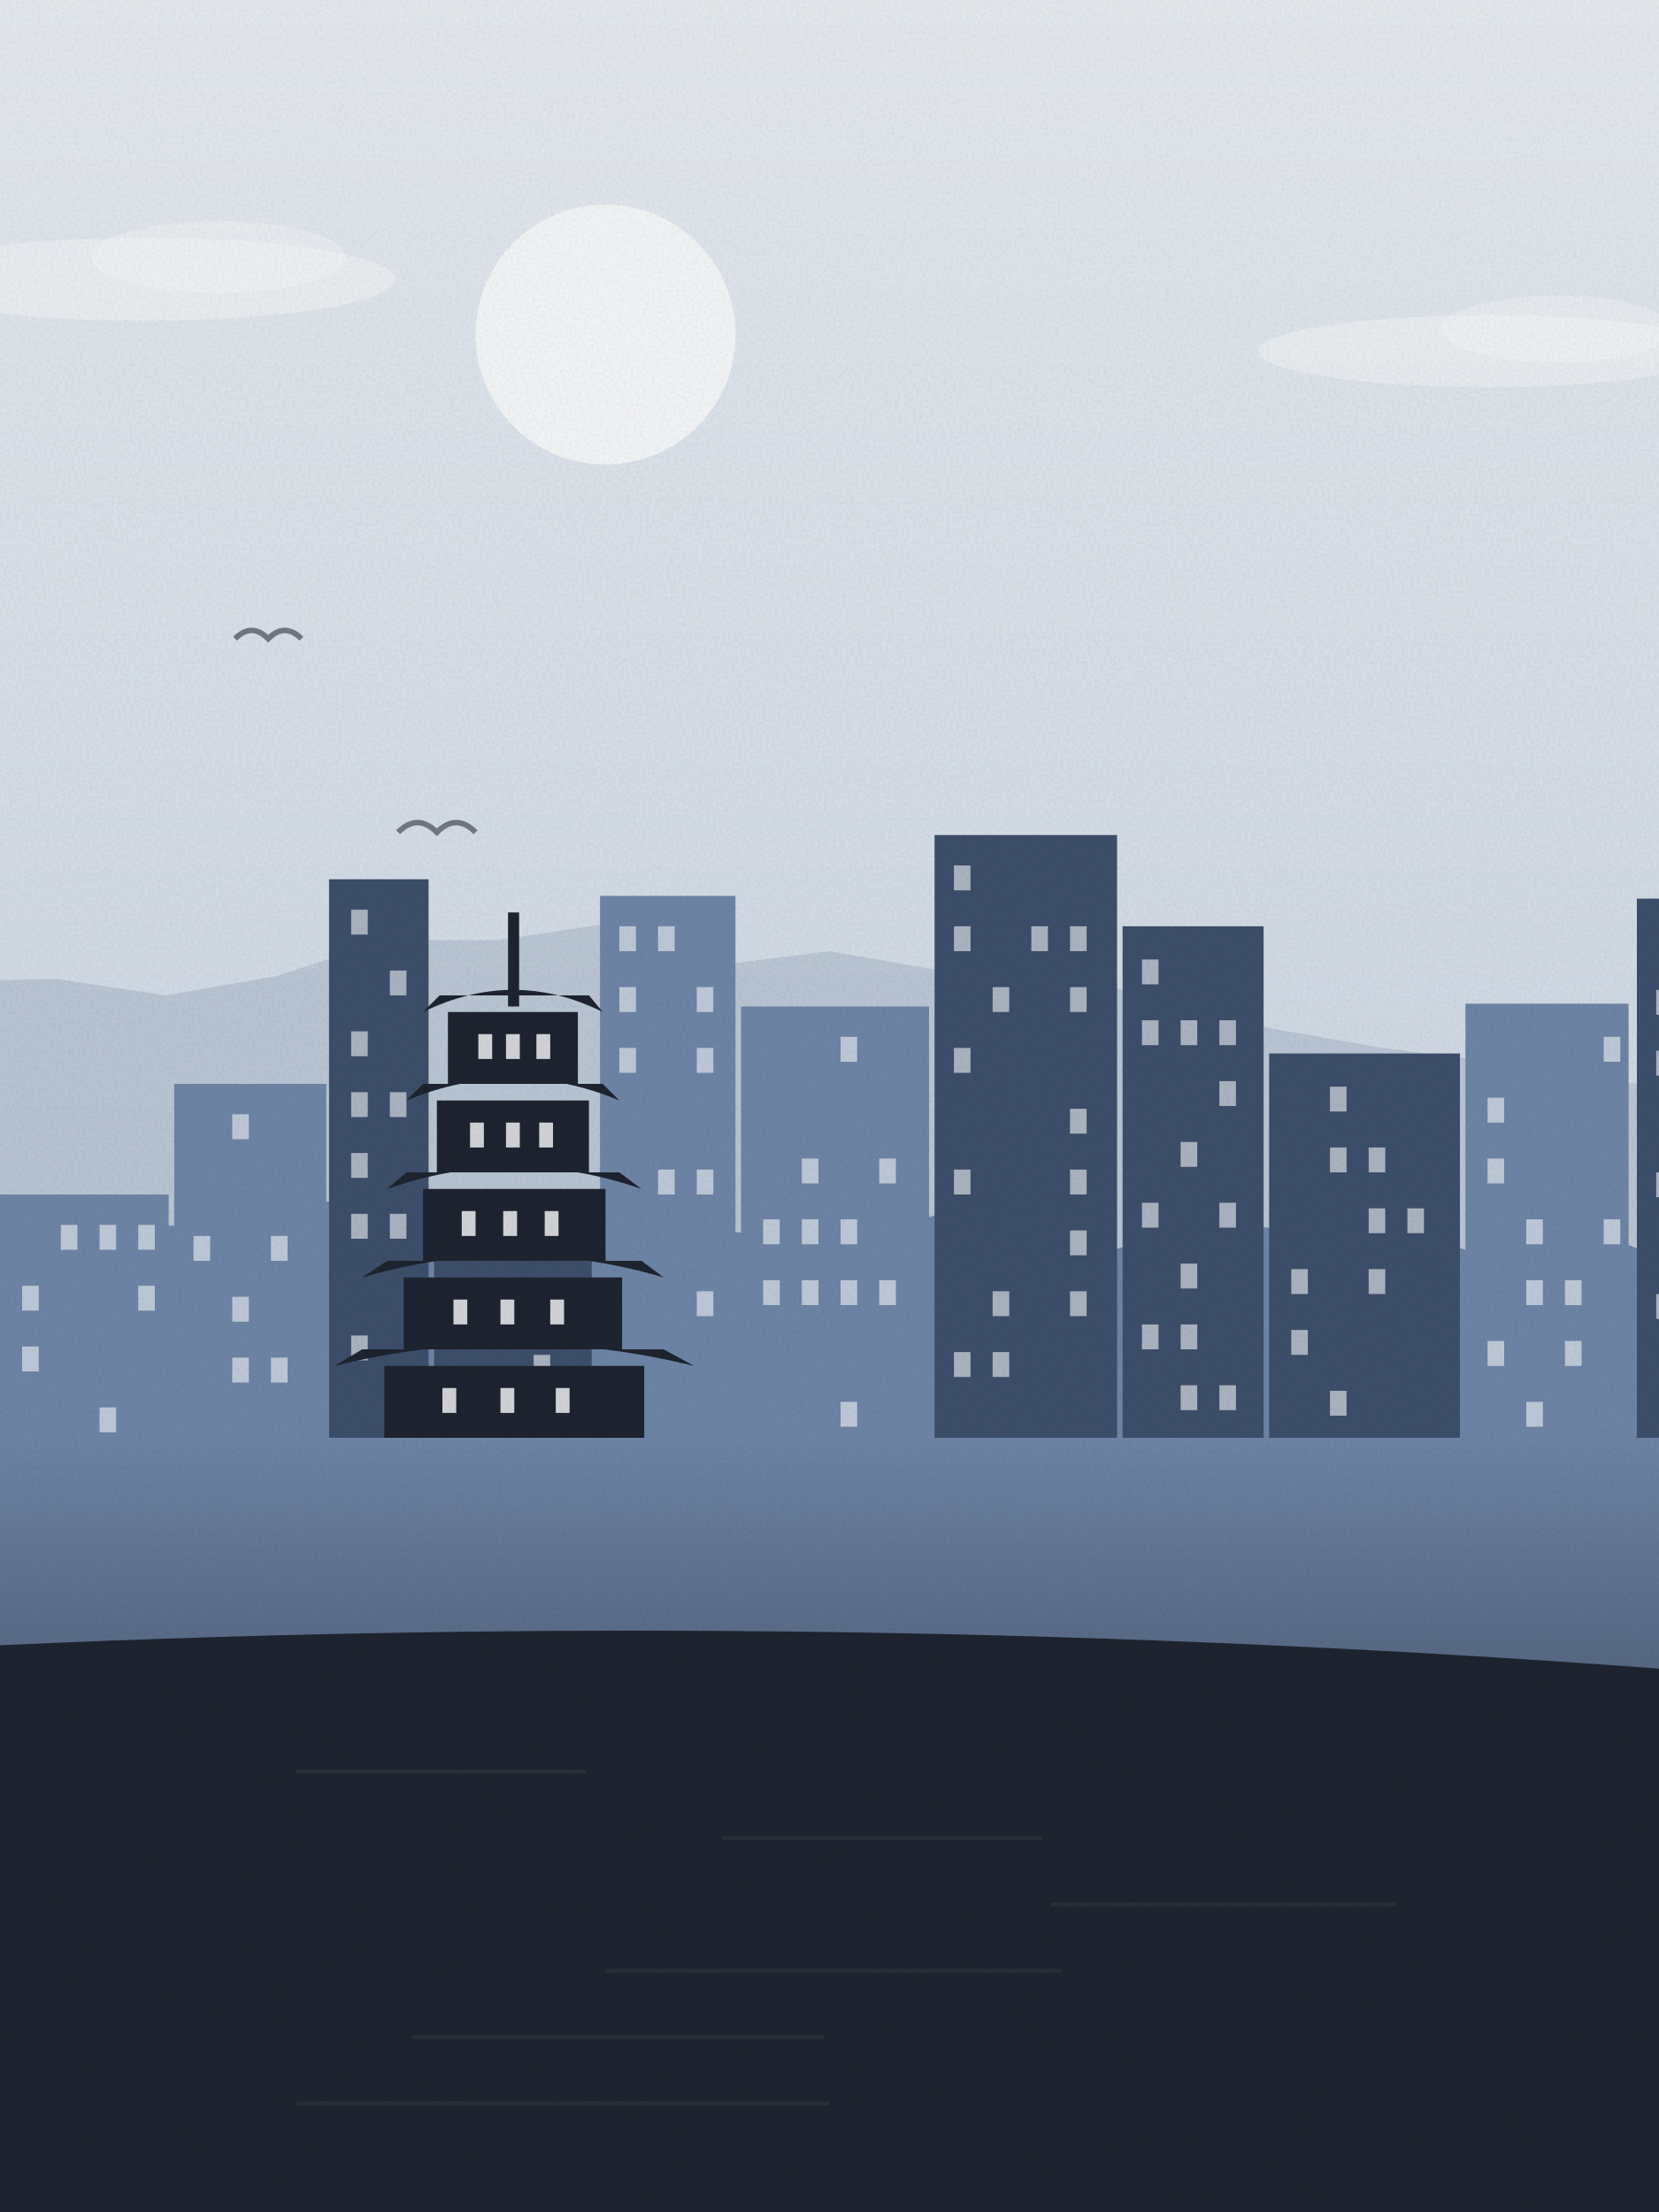
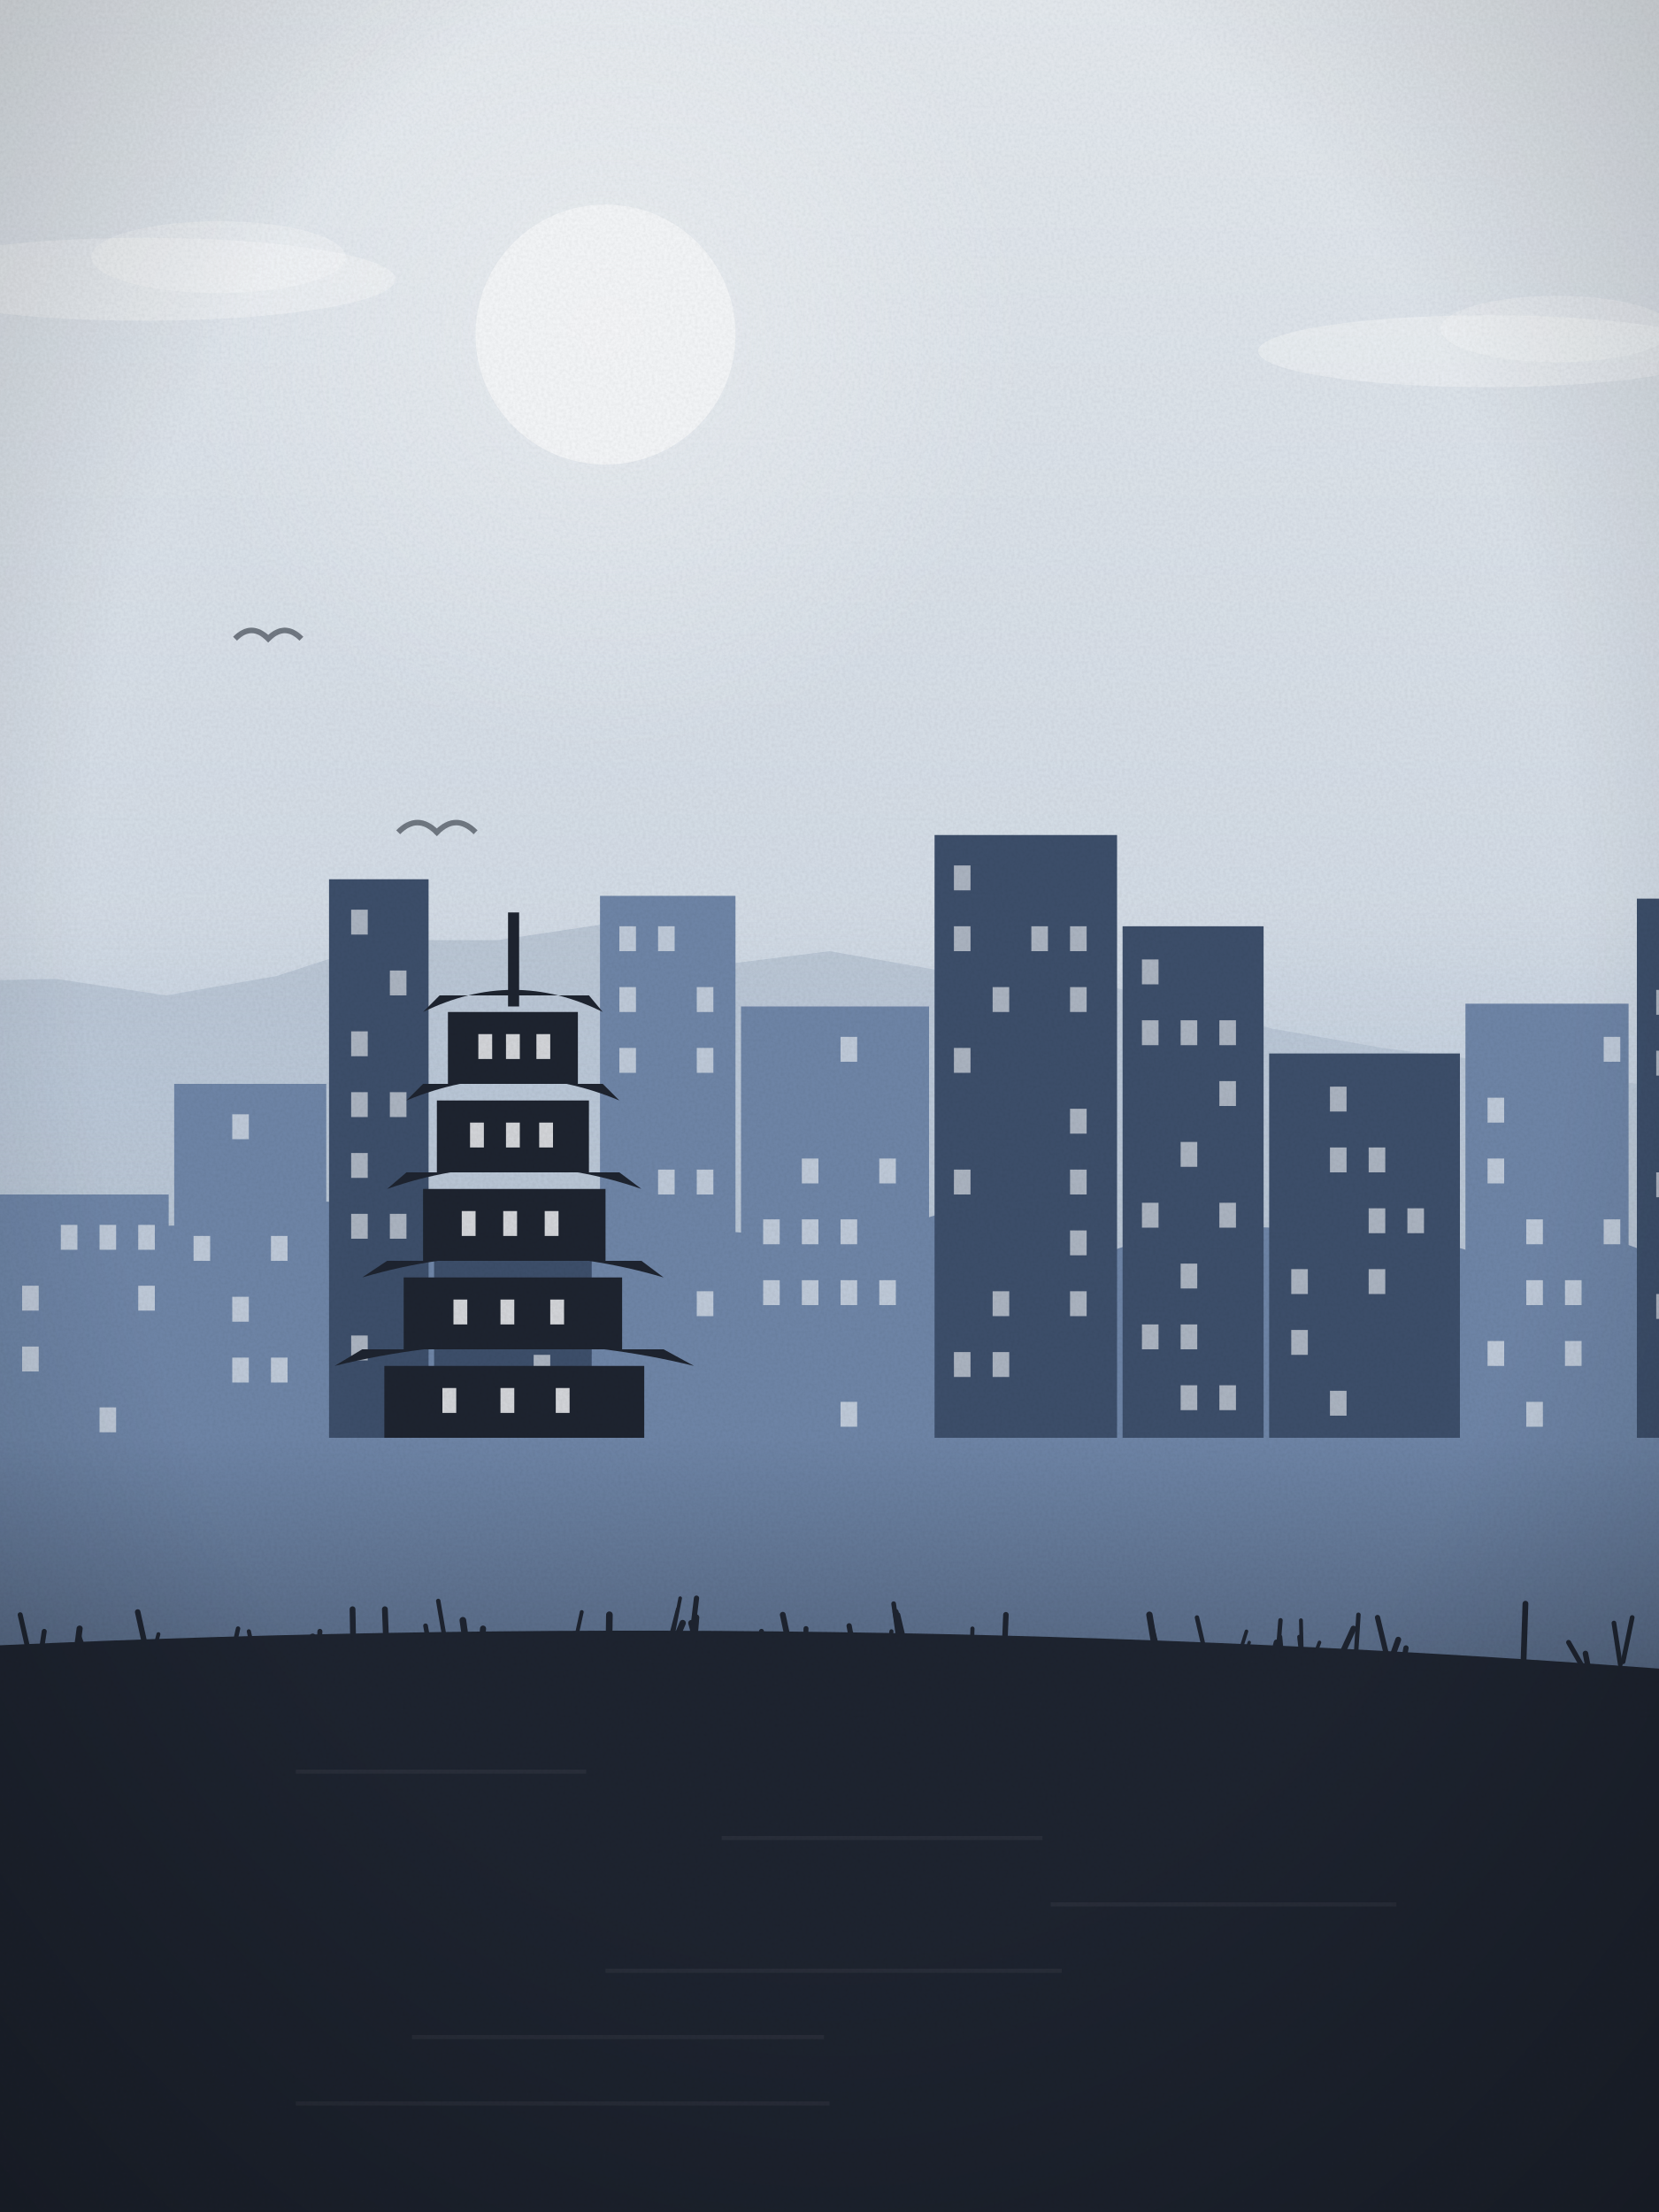
<svg xmlns="http://www.w3.org/2000/svg" viewBox="0 0 600 800" width="600" height="800">
  <defs>
    <linearGradient id="sk" x1="0" y1="0" x2="0" y2="1">
      <stop offset="0" stop-color="#e6ebf0" />
      <stop offset="1" stop-color="#bccadb" />
    </linearGradient>
    <linearGradient id="wt" x1="0" y1="0" x2="0" y2="1">
      <stop offset="0" stop-color="#6f86a8" />
      <stop offset="1" stop-color="#1e2430" />
    </linearGradient>
+     <radialGradient id="sg" cx=".5" cy=".5" r=".5">
+       <stop offset="0" stop-color="#f7f9fb" stop-opacity=".55" />
+       <stop offset="1" stop-color="#f7f9fb" stop-opacity="0" />
+     </radialGradient>
+     <linearGradient id="hz" x1="0" y1="0" x2="0" y2="1">
+       <stop offset="0" stop-color="#bccadb" stop-opacity="0" />
+       <stop offset=".6" stop-color="#bccadb" stop-opacity=".55" />
+       <stop offset="1" stop-color="#bccadb" stop-opacity="0" />
+     </linearGradient>
+     <radialGradient id="vg" cx=".5" cy=".42" r=".75">
+       <stop offset=".6" stop-color="#000" stop-opacity="0" />
+       <stop offset="1" stop-color="#000" stop-opacity=".22" />
+     </radialGradient>
    <filter id="gr">
      <feTurbulence type="fractalNoise" baseFrequency=".9" numOctaves="2" seed="9" />
      <feColorMatrix values="0 0 0 0 0  0 0 0 0 0  0 0 0 0 0  0 0 0 .07 0" />
      <feComposite in2="SourceGraphic" operator="in" />
    </filter>
  </defs>
  <rect width="600" height="800" fill="url(#sk)" />
-   <circle cx="219" cy="121" r="47" fill="#f7f9fb" opacity=".9" />
+   <circle cx="219" cy="121" r="151" fill="url(#sg)" />
+   <circle cx="219" cy="121" r="47" fill="#f7f9fb" opacity=".92" />
  <ellipse cx="538" cy="127" rx="83" ry="13" fill="#fff" opacity=".35" />
  <ellipse cx="563" cy="119" rx="42" ry="12" fill="#fff" opacity=".3" />
  <ellipse cx="52" cy="101" rx="91" ry="15" fill="#fff" opacity=".35" />
  <ellipse cx="79" cy="93" rx="46" ry="13" fill="#fff" opacity=".3" />
  <path d="M85,231 q6,-6 12,0 q6,-6 12,0" fill="none" stroke="#1e2430" stroke-width="2" opacity=".55" />
  <path d="M144,301 q7,-7 14,0 q7,-7 14,0" fill="none" stroke="#1e2430" stroke-width="2" opacity=".55" />
  <path d="M-20,800 L-20,355 L20,354 L60,360 L100,353 L140,340 L180,340 L220,334 L260,349 L300,344 L340,351 L380,352 L420,361 L460,372 L500,379 L540,384 L580,391 L620,394 L640,800 Z" fill="#a7b6c8" opacity=".55" />
+   <rect x="0" y="330" width="600" height="120" fill="url(#hz)" />
  <path d="M-20,800 L-20,437 L10,445 L40,444 L70,443 L100,434 L130,435 L160,437 L190,431 L220,435 L250,444 L280,447 L310,448 L340,439 L370,440 L400,453 L430,443 L460,444 L490,441 L520,449 L550,458 L580,447 L610,458 L640,800 Z" fill="#6f86a8" />
  <rect x="0" y="432" width="61" height="98" fill="#6f86a8" />
  <rect x="22" y="443" width="6" height="9" fill="#f7f9fb" opacity=".6" />
  <rect x="36" y="443" width="6" height="9" fill="#f7f9fb" opacity=".6" />
  <rect x="50" y="443" width="6" height="9" fill="#f7f9fb" opacity=".6" />
  <rect x="8" y="465" width="6" height="9" fill="#f7f9fb" opacity=".6" />
  <rect x="50" y="465" width="6" height="9" fill="#f7f9fb" opacity=".6" />
  <rect x="8" y="487" width="6" height="9" fill="#f7f9fb" opacity=".6" />
  <rect x="36" y="509" width="6" height="9" fill="#f7f9fb" opacity=".6" />
  <rect x="63" y="392" width="55" height="138" fill="#6f86a8" />
  <rect x="84" y="403" width="6" height="9" fill="#f7f9fb" opacity=".6" />
  <rect x="70" y="447" width="6" height="9" fill="#f7f9fb" opacity=".6" />
  <rect x="98" y="447" width="6" height="9" fill="#f7f9fb" opacity=".6" />
  <rect x="84" y="469" width="6" height="9" fill="#f7f9fb" opacity=".6" />
  <rect x="84" y="491" width="6" height="9" fill="#f7f9fb" opacity=".6" />
  <rect x="98" y="491" width="6" height="9" fill="#f7f9fb" opacity=".6" />
  <rect x="119" y="318" width="36" height="212" fill="#3d4f6b" />
  <rect x="127" y="329" width="6" height="9" fill="#f7f9fb" opacity=".6" />
  <rect x="141" y="351" width="6" height="9" fill="#f7f9fb" opacity=".6" />
  <rect x="127" y="373" width="6" height="9" fill="#f7f9fb" opacity=".6" />
  <rect x="127" y="395" width="6" height="9" fill="#f7f9fb" opacity=".6" />
  <rect x="141" y="395" width="6" height="9" fill="#f7f9fb" opacity=".6" />
  <rect x="127" y="417" width="6" height="9" fill="#f7f9fb" opacity=".6" />
  <rect x="127" y="439" width="6" height="9" fill="#f7f9fb" opacity=".6" />
  <rect x="141" y="439" width="6" height="9" fill="#f7f9fb" opacity=".6" />
  <rect x="127" y="483" width="6" height="9" fill="#f7f9fb" opacity=".6" />
  <rect x="141" y="505" width="6" height="9" fill="#f7f9fb" opacity=".6" />
  <rect x="157" y="435" width="57" height="95" fill="#3d4f6b" />
  <rect x="165" y="446" width="6" height="9" fill="#f7f9fb" opacity=".6" />
  <rect x="179" y="446" width="6" height="9" fill="#f7f9fb" opacity=".6" />
  <rect x="179" y="468" width="6" height="9" fill="#f7f9fb" opacity=".6" />
  <rect x="193" y="490" width="6" height="9" fill="#f7f9fb" opacity=".6" />
  <rect x="217" y="324" width="49" height="206" fill="#6f86a8" />
  <rect x="224" y="335" width="6" height="9" fill="#f7f9fb" opacity=".6" />
  <rect x="238" y="335" width="6" height="9" fill="#f7f9fb" opacity=".6" />
  <rect x="224" y="357" width="6" height="9" fill="#f7f9fb" opacity=".6" />
  <rect x="252" y="357" width="6" height="9" fill="#f7f9fb" opacity=".6" />
  <rect x="224" y="379" width="6" height="9" fill="#f7f9fb" opacity=".6" />
  <rect x="252" y="379" width="6" height="9" fill="#f7f9fb" opacity=".6" />
  <rect x="238" y="423" width="6" height="9" fill="#f7f9fb" opacity=".6" />
  <rect x="252" y="423" width="6" height="9" fill="#f7f9fb" opacity=".6" />
  <rect x="252" y="467" width="6" height="9" fill="#f7f9fb" opacity=".6" />
  <rect x="268" y="364" width="68" height="166" fill="#6f86a8" />
  <rect x="304" y="375" width="6" height="9" fill="#f7f9fb" opacity=".6" />
  <rect x="290" y="419" width="6" height="9" fill="#f7f9fb" opacity=".6" />
  <rect x="318" y="419" width="6" height="9" fill="#f7f9fb" opacity=".6" />
  <rect x="276" y="441" width="6" height="9" fill="#f7f9fb" opacity=".6" />
  <rect x="290" y="441" width="6" height="9" fill="#f7f9fb" opacity=".6" />
  <rect x="304" y="441" width="6" height="9" fill="#f7f9fb" opacity=".6" />
  <rect x="276" y="463" width="6" height="9" fill="#f7f9fb" opacity=".6" />
  <rect x="290" y="463" width="6" height="9" fill="#f7f9fb" opacity=".6" />
  <rect x="304" y="463" width="6" height="9" fill="#f7f9fb" opacity=".6" />
  <rect x="318" y="463" width="6" height="9" fill="#f7f9fb" opacity=".6" />
  <rect x="304" y="507" width="6" height="9" fill="#f7f9fb" opacity=".6" />
  <rect x="338" y="302" width="66" height="228" fill="#3d4f6b" />
  <rect x="345" y="313" width="6" height="9" fill="#f7f9fb" opacity=".6" />
  <rect x="345" y="335" width="6" height="9" fill="#f7f9fb" opacity=".6" />
  <rect x="373" y="335" width="6" height="9" fill="#f7f9fb" opacity=".6" />
  <rect x="387" y="335" width="6" height="9" fill="#f7f9fb" opacity=".6" />
  <rect x="359" y="357" width="6" height="9" fill="#f7f9fb" opacity=".6" />
  <rect x="387" y="357" width="6" height="9" fill="#f7f9fb" opacity=".6" />
  <rect x="345" y="379" width="6" height="9" fill="#f7f9fb" opacity=".6" />
  <rect x="387" y="401" width="6" height="9" fill="#f7f9fb" opacity=".6" />
  <rect x="345" y="423" width="6" height="9" fill="#f7f9fb" opacity=".6" />
  <rect x="387" y="423" width="6" height="9" fill="#f7f9fb" opacity=".6" />
  <rect x="387" y="445" width="6" height="9" fill="#f7f9fb" opacity=".6" />
  <rect x="359" y="467" width="6" height="9" fill="#f7f9fb" opacity=".6" />
  <rect x="387" y="467" width="6" height="9" fill="#f7f9fb" opacity=".6" />
  <rect x="345" y="489" width="6" height="9" fill="#f7f9fb" opacity=".6" />
  <rect x="359" y="489" width="6" height="9" fill="#f7f9fb" opacity=".6" />
  <rect x="406" y="335" width="51" height="195" fill="#3d4f6b" />
  <rect x="413" y="347" width="6" height="9" fill="#f7f9fb" opacity=".6" />
  <rect x="413" y="369" width="6" height="9" fill="#f7f9fb" opacity=".6" />
  <rect x="427" y="369" width="6" height="9" fill="#f7f9fb" opacity=".6" />
  <rect x="441" y="369" width="6" height="9" fill="#f7f9fb" opacity=".6" />
  <rect x="441" y="391" width="6" height="9" fill="#f7f9fb" opacity=".6" />
  <rect x="427" y="413" width="6" height="9" fill="#f7f9fb" opacity=".6" />
  <rect x="413" y="435" width="6" height="9" fill="#f7f9fb" opacity=".6" />
  <rect x="441" y="435" width="6" height="9" fill="#f7f9fb" opacity=".6" />
  <rect x="427" y="457" width="6" height="9" fill="#f7f9fb" opacity=".6" />
  <rect x="413" y="479" width="6" height="9" fill="#f7f9fb" opacity=".6" />
  <rect x="427" y="479" width="6" height="9" fill="#f7f9fb" opacity=".6" />
  <rect x="427" y="501" width="6" height="9" fill="#f7f9fb" opacity=".6" />
  <rect x="441" y="501" width="6" height="9" fill="#f7f9fb" opacity=".6" />
  <rect x="459" y="381" width="69" height="149" fill="#3d4f6b" />
  <rect x="481" y="393" width="6" height="9" fill="#f7f9fb" opacity=".6" />
  <rect x="481" y="415" width="6" height="9" fill="#f7f9fb" opacity=".6" />
  <rect x="495" y="415" width="6" height="9" fill="#f7f9fb" opacity=".6" />
  <rect x="495" y="437" width="6" height="9" fill="#f7f9fb" opacity=".6" />
  <rect x="509" y="437" width="6" height="9" fill="#f7f9fb" opacity=".6" />
  <rect x="467" y="459" width="6" height="9" fill="#f7f9fb" opacity=".6" />
  <rect x="495" y="459" width="6" height="9" fill="#f7f9fb" opacity=".6" />
  <rect x="467" y="481" width="6" height="9" fill="#f7f9fb" opacity=".6" />
  <rect x="481" y="503" width="6" height="9" fill="#f7f9fb" opacity=".6" />
  <rect x="530" y="363" width="59" height="167" fill="#6f86a8" />
  <rect x="580" y="375" width="6" height="9" fill="#f7f9fb" opacity=".6" />
  <rect x="538" y="397" width="6" height="9" fill="#f7f9fb" opacity=".6" />
  <rect x="538" y="419" width="6" height="9" fill="#f7f9fb" opacity=".6" />
  <rect x="552" y="441" width="6" height="9" fill="#f7f9fb" opacity=".6" />
  <rect x="580" y="441" width="6" height="9" fill="#f7f9fb" opacity=".6" />
  <rect x="552" y="463" width="6" height="9" fill="#f7f9fb" opacity=".6" />
  <rect x="566" y="463" width="6" height="9" fill="#f7f9fb" opacity=".6" />
  <rect x="538" y="485" width="6" height="9" fill="#f7f9fb" opacity=".6" />
  <rect x="566" y="485" width="6" height="9" fill="#f7f9fb" opacity=".6" />
  <rect x="552" y="507" width="6" height="9" fill="#f7f9fb" opacity=".6" />
  <rect x="592" y="325" width="52" height="205" fill="#3d4f6b" />
  <rect x="599" y="358" width="6" height="9" fill="#f7f9fb" opacity=".6" />
  <rect x="627" y="358" width="6" height="9" fill="#f7f9fb" opacity=".6" />
  <rect x="599" y="380" width="6" height="9" fill="#f7f9fb" opacity=".6" />
  <rect x="599" y="424" width="6" height="9" fill="#f7f9fb" opacity=".6" />
  <rect x="599" y="468" width="6" height="9" fill="#f7f9fb" opacity=".6" />
  <rect x="627" y="468" width="6" height="9" fill="#f7f9fb" opacity=".6" />
  <rect x="613" y="490" width="6" height="9" fill="#f7f9fb" opacity=".6" />
  <rect x="627" y="490" width="6" height="9" fill="#f7f9fb" opacity=".6" />
  <rect x="139" y="494" width="94" height="26" fill="#1e2430" />
  <path d="M121,494 Q185.745,478 251,494 L240,488 L131,488 Z" fill="#1e2430" />
  <rect x="160" y="502" width="5" height="9" fill="#f4f6f8" opacity=".85" />
  <rect x="181" y="502" width="5" height="9" fill="#f4f6f8" opacity=".85" />
  <rect x="201" y="502" width="5" height="9" fill="#f4f6f8" opacity=".85" />
  <rect x="146" y="462" width="79" height="26" fill="#1e2430" />
  <path d="M131,462 Q185.745,446 240,462 L232,456 L140,456 Z" fill="#1e2430" />
  <rect x="164" y="470" width="5" height="9" fill="#f4f6f8" opacity=".85" />
  <rect x="181" y="470" width="5" height="9" fill="#f4f6f8" opacity=".85" />
  <rect x="199" y="470" width="5" height="9" fill="#f4f6f8" opacity=".85" />
  <rect x="153" y="430" width="66" height="26" fill="#1e2430" />
  <path d="M140,430 Q185.745,414 232,430 L224,424 L147,424 Z" fill="#1e2430" />
  <rect x="167" y="438" width="5" height="9" fill="#f4f6f8" opacity=".85" />
  <rect x="182" y="438" width="5" height="9" fill="#f4f6f8" opacity=".85" />
  <rect x="197" y="438" width="5" height="9" fill="#f4f6f8" opacity=".85" />
  <rect x="158" y="398" width="55" height="26" fill="#1e2430" />
  <path d="M147,398 Q185.745,382 224,398 L218,392 L153,392 Z" fill="#1e2430" />
  <rect x="170" y="406" width="5" height="9" fill="#f4f6f8" opacity=".85" />
  <rect x="183" y="406" width="5" height="9" fill="#f4f6f8" opacity=".85" />
  <rect x="195" y="406" width="5" height="9" fill="#f4f6f8" opacity=".85" />
  <rect x="162" y="366" width="47" height="26" fill="#1e2430" />
  <path d="M153,366 Q185.745,350 218,366 L213,360 L159,360 Z" fill="#1e2430" />
  <rect x="173" y="374" width="5" height="9" fill="#f4f6f8" opacity=".85" />
  <rect x="183" y="374" width="5" height="9" fill="#f4f6f8" opacity=".85" />
  <rect x="194" y="374" width="5" height="9" fill="#f4f6f8" opacity=".85" />
  <rect x="183.745" y="330" width="4" height="34" fill="#1e2430" />
  <rect x="0" y="520" width="600" height="280" fill="url(#wt)" />
  <path d="M-20,800 L-20,596 Q300.0,580 620,605 L620,800 Z" fill="#1e2430" />
  <rect x="107" y="640" width="105" height="1.5" fill="#fff" opacity=".05" />
  <rect x="261" y="664" width="116" height="1.5" fill="#fff" opacity=".05" />
  <rect x="380" y="688" width="125" height="1.5" fill="#fff" opacity=".05" />
  <rect x="219" y="712" width="165" height="1.5" fill="#fff" opacity=".05" />
  <rect x="149" y="736" width="149" height="1.5" fill="#fff" opacity=".05" />
  <rect x="107" y="760" width="193" height="1.5" fill="#fff" opacity=".05" />
+   <path d="M55,606 q-2.6,-11 -5.2,-23" fill="none" stroke="#1e2430" stroke-width="2.0" stroke-linecap="round" />
+   <path d="M337,612 q2.1,-5 4.2,-10" fill="none" stroke="#1e2430" stroke-width="2.0" stroke-linecap="round" />
+   <path d="M110,602 q1.5,-5 3.1,-10" fill="none" stroke="#1e2430" stroke-width="2.4" stroke-linecap="round" />
+   <path d="M398,604 q3.0,-4 6.0,-9" fill="none" stroke="#1e2430" stroke-width="2.0" stroke-linecap="round" />
+   <path d="M472,613 q-1.0,-11 -2.1,-21" fill="none" stroke="#1e2430" stroke-width="1.5" stroke-linecap="round" />
+   <path d="M363,604 q0.4,-10 0.8,-20" fill="none" stroke="#1e2430" stroke-width="2.0" stroke-linecap="round" />
+   <path d="M587,601 q1.7,-8 3.3,-16" fill="none" stroke="#1e2430" stroke-width="1.7" stroke-linecap="round" />
+   <path d="M128,606 q-0.3,-12 -0.5,-24" fill="none" stroke="#1e2430" stroke-width="2.1" stroke-linecap="round" />
+   <path d="M180,612 q-1.0,-6 -2.1,-11" fill="none" stroke="#1e2430" stroke-width="1.2" stroke-linecap="round" />
+   <path d="M420,602 q-2.2,-9 -4.3,-18" fill="none" stroke="#1e2430" stroke-width="1.5" stroke-linecap="round" />
+   <path d="M462,601 q0.5,-8 1.1,-15" fill="none" stroke="#1e2430" stroke-width="1.6" stroke-linecap="round" />
+   <path d="M275,608 q0.1,-8 0.2,-15" fill="none" stroke="#1e2430" stroke-width="1.4" stroke-linecap="round" />
+   <path d="M26,610 q1.4,-10 2.8,-21" fill="none" stroke="#1e2430" stroke-width="2.2" stroke-linecap="round" />
+   <path d="M273,605 q1.2,-7 2.4,-15" fill="none" stroke="#1e2430" stroke-width="1.8" stroke-linecap="round" />
+   <path d="M471,608 q-0.2,-11 -0.5,-22" fill="none" stroke="#1e2430" stroke-width="1.4" stroke-linecap="round" />
+   <path d="M163,605 q-2.3,-13 -4.5,-26" fill="none" stroke="#1e2430" stroke-width="1.6" stroke-linecap="round" />
+   <path d="M304,605 q1.7,-5 3.3,-11" fill="none" stroke="#1e2430" stroke-width="2.0" stroke-linecap="round" />
+   <path d="M94,608 q-2.0,-9 -4.0,-18" fill="none" stroke="#1e2430" stroke-width="1.5" stroke-linecap="round" />
+   <path d="M12,605 q-2.4,-11 -4.7,-21" fill="none" stroke="#1e2430" stroke-width="1.8" stroke-linecap="round" />
+   <path d="M34,606 q-2.8,-7 -5.6,-15" fill="none" stroke="#1e2430" stroke-width="1.5" stroke-linecap="round" />
+   <path d="M222,614 q0.7,-5 1.5,-10" fill="none" stroke="#1e2430" stroke-width="2.0" stroke-linecap="round" />
+   <path d="M142,609 q-1.5,-8 -3.0,-17" fill="none" stroke="#1e2430" stroke-width="1.7" stroke-linecap="round" />
+   <path d="M156,602 q-2.0,-4 -4.1,-9" fill="none" stroke="#1e2430" stroke-width="2.2" stroke-linecap="round" />
+   <path d="M328,605 q-2.0,-11 -4.1,-22" fill="none" stroke="#1e2430" stroke-width="2.2" stroke-linecap="round" />
+   <path d="M115,603 q0.4,-6 0.7,-13" fill="none" stroke="#1e2430" stroke-width="1.8" stroke-linecap="round" />
+   <path d="M140,603 q-0.4,-11 -0.8,-21" fill="none" stroke="#1e2430" stroke-width="2.1" stroke-linecap="round" />
+   <path d="M503,605 q-2.4,-10 -4.8,-20" fill="none" stroke="#1e2430" stroke-width="1.9" stroke-linecap="round" />
+   <path d="M169,607 q-2.9,-7 -5.8,-15" fill="none" stroke="#1e2430" stroke-width="1.6" stroke-linecap="round" />
+   <path d="M265,611 q-2.5,-8 -5.1,-16" fill="none" stroke="#1e2430" stroke-width="2.1" stroke-linecap="round" />
+   <path d="M321,605 q0.7,-7 1.4,-15" fill="none" stroke="#1e2430" stroke-width="1.5" stroke-linecap="round" />
+   <path d="M573,604 q-2.8,-5 -5.7,-10" fill="none" stroke="#1e2430" stroke-width="1.8" stroke-linecap="round" />
+   <path d="M206,603 q2.2,-10 4.4,-20" fill="none" stroke="#1e2430" stroke-width="1.4" stroke-linecap="round" />
+   <path d="M82,607 q2.1,-9 4.1,-18" fill="none" stroke="#1e2430" stroke-width="1.6" stroke-linecap="round" />
+   <path d="M372,614 q-1.7,-4 -3.4,-8" fill="none" stroke="#1e2430" stroke-width="1.3" stroke-linecap="round" />
+   <path d="M586,602 q-1.1,-7 -2.3,-15" fill="none" stroke="#1e2430" stroke-width="1.7" stroke-linecap="round" />
+   <path d="M241,601 q3.0,-7 5.9,-14" fill="none" stroke="#1e2430" stroke-width="2.3" stroke-linecap="round" />
+   <path d="M173,609 q0.8,-10 1.7,-20" fill="none" stroke="#1e2430" stroke-width="2.2" stroke-linecap="round" />
+   <path d="M490,605 q0.6,-10 1.3,-21" fill="none" stroke="#1e2430" stroke-width="1.6" stroke-linecap="round" />
+   <path d="M445,609 q2.9,-10 5.8,-19" fill="none" stroke="#1e2430" stroke-width="1.3" stroke-linecap="round" />
+   <path d="M291,607 q0.3,-9 0.5,-18" fill="none" stroke="#1e2430" stroke-width="1.8" stroke-linecap="round" />
+   <path d="M354,609 q-2.8,-7 -5.6,-14" fill="none" stroke="#1e2430" stroke-width="2.3" stroke-linecap="round" />
+   <path d="M158,611 q-2.1,-12 -4.1,-23" fill="none" stroke="#1e2430" stroke-width="1.7" stroke-linecap="round" />
+   <path d="M287,603 q-1.9,-10 -3.9,-19" fill="none" stroke="#1e2430" stroke-width="2.1" stroke-linecap="round" />
+   <path d="M310,604 q-1.4,-8 -2.9,-16" fill="none" stroke="#1e2430" stroke-width="1.9" stroke-linecap="round" />
+   <path d="M449,603 q1.4,-5 2.8,-9" fill="none" stroke="#1e2430" stroke-width="1.2" stroke-linecap="round" />
+   <path d="M329,602 q-2.2,-9 -4.3,-18" fill="none" stroke="#1e2430" stroke-width="1.8" stroke-linecap="round" />
+   <path d="M241,603 q2.5,-12 5.0,-25" fill="none" stroke="#1e2430" stroke-width="1.3" stroke-linecap="round" />
+   <path d="M484,601 q2.7,-6 5.5,-12" fill="none" stroke="#1e2430" stroke-width="2.1" stroke-linecap="round" />
+   <path d="M437,603 q-2.0,-9 -4.1,-18" fill="none" stroke="#1e2430" stroke-width="1.6" stroke-linecap="round" />
+   <path d="M13,610 q1.5,-10 3.0,-20" fill="none" stroke="#1e2430" stroke-width="1.8" stroke-linecap="round" />
+   <path d="M419,603 q-1.7,-9 -3.3,-19" fill="none" stroke="#1e2430" stroke-width="2.3" stroke-linecap="round" />
+   <path d="M240,601 q2.6,-9 5.1,-19" fill="none" stroke="#1e2430" stroke-width="1.3" stroke-linecap="round" />
+   <path d="M211,613 q2.2,-9 4.5,-17" fill="none" stroke="#1e2430" stroke-width="1.4" stroke-linecap="round" />
+   <path d="M171,611 q-1.8,-12 -3.6,-25" fill="none" stroke="#1e2430" stroke-width="2.4" stroke-linecap="round" />
+   <path d="M326,600 q-1.4,-10 -2.8,-20" fill="none" stroke="#1e2430" stroke-width="1.7" stroke-linecap="round" />
+   <path d="M306,604 q0.8,-7 1.7,-13" fill="none" stroke="#1e2430" stroke-width="2.2" stroke-linecap="round" />
+   <path d="M506,610 q1.3,-7 2.5,-14" fill="none" stroke="#1e2430" stroke-width="1.9" stroke-linecap="round" />
+   <path d="M250,606 q0.9,-11 1.7,-21" fill="none" stroke="#1e2430" stroke-width="2.4" stroke-linecap="round" />
+   <path d="M464,603 q-0.5,-5 -1.0,-11" fill="none" stroke="#1e2430" stroke-width="1.5" stroke-linecap="round" />
+   <path d="M551,601 q0.4,-11 0.7,-21" fill="none" stroke="#1e2430" stroke-width="2.1" stroke-linecap="round" />
+   <path d="M255,605 q-2.5,-9 -5.0,-18" fill="none" stroke="#1e2430" stroke-width="2.2" stroke-linecap="round" />
+   <path d="M351,612 q0.4,-11 0.7,-23" fill="none" stroke="#1e2430" stroke-width="1.5" stroke-linecap="round" />
+   <path d="M52,611 q2.7,-10 5.3,-20" fill="none" stroke="#1e2430" stroke-width="1.4" stroke-linecap="round" />
+   <path d="M459,605 q1.3,-6 2.7,-11" fill="none" stroke="#1e2430" stroke-width="2.1" stroke-linecap="round" />
+   <path d="M220,610 q0.2,-13 0.4,-26" fill="none" stroke="#1e2430" stroke-width="2.4" stroke-linecap="round" />
+   <path d="M500,609 q2.8,-8 5.7,-16" fill="none" stroke="#1e2430" stroke-width="2.1" stroke-linecap="round" />
+   <path d="M474,603 q1.6,-5 3.2,-9" fill="none" stroke="#1e2430" stroke-width="1.3" stroke-linecap="round" />
+   <path d="M576,611 q-1.3,-6 -2.6,-13" fill="none" stroke="#1e2430" stroke-width="2.0" stroke-linecap="round" />
+   <path d="M14,612 q2.5,-6 5.1,-11" fill="none" stroke="#1e2430" stroke-width="1.6" stroke-linecap="round" />
+   <path d="M249,602 q1.5,-12 2.9,-24" fill="none" stroke="#1e2430" stroke-width="1.9" stroke-linecap="round" />
+   <rect width="600" height="800" fill="url(#vg)" />
  <rect width="600" height="800" filter="url(#gr)" opacity=".9" />
</svg>
